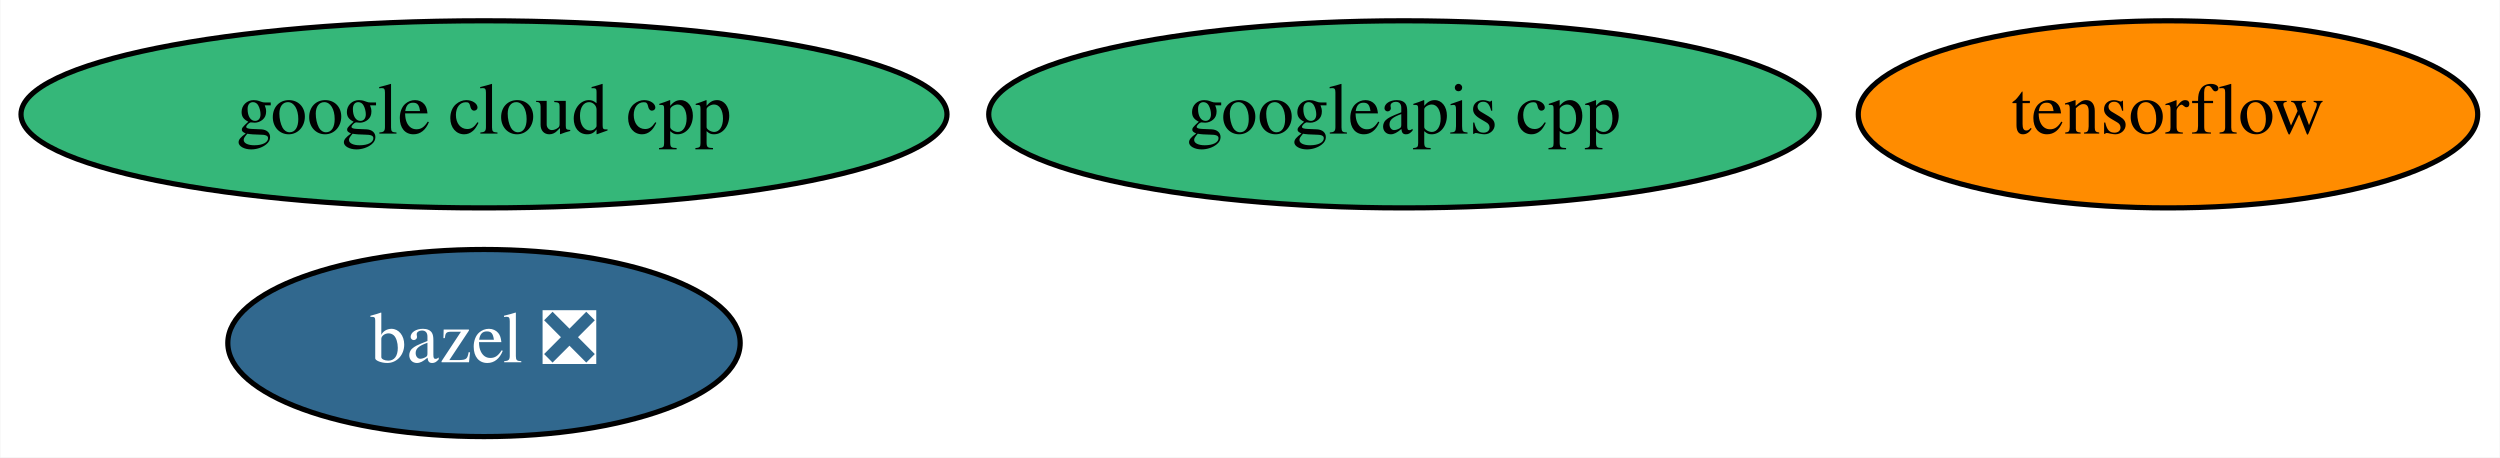
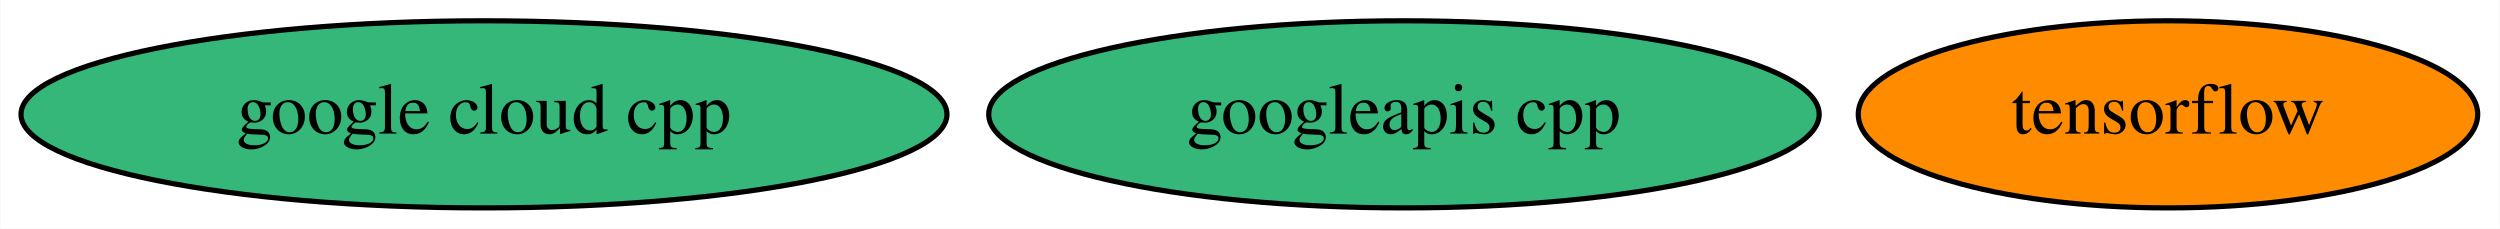
- <svg xmlns="http://www.w3.org/2000/svg" xmlns:xlink="http://www.w3.org/1999/xlink" width="481pt" height="88pt" viewBox="0.00 0.00 480.84 88.00">
-   <g id="graph0" class="graph" transform="scale(1 1) rotate(0) translate(4 84)">
-     <polygon fill="white" stroke="transparent" points="-4,4 -4,-84 476.84,-84 476.84,4 -4,4" />
+ <svg xmlns="http://www.w3.org/2000/svg" xmlns:xlink="http://www.w3.org/1999/xlink" width="481pt" height="44pt" viewBox="0.00 0.00 480.84 44.00">
+   <g id="graph0" class="graph" transform="scale(1 1) rotate(0) translate(4 40)">
+     <polygon fill="white" stroke="transparent" points="-4,4 -4,-40 476.84,-40 476.84,4 -4,4" />
    <g id="node1" class="node">
      <g id="a_node1">
-         <a xlink:href="https://github.com/conda-forge/bazel-feedstock/pull/84" xlink:title="bazel ❎">
-           <ellipse fill="#31688e" stroke="black" cx="89.04" cy="-18" rx="49.29" ry="18" />
-           <text text-anchor="middle" x="89.04" y="-14.3" font-family="Times,serif" font-size="14.00" fill="white">bazel ❎</text>
+         <a xlink:href="https://github.com/conda-forge/tensorflow-feedstock" xlink:title="tensorflow">
+           <ellipse fill="#ff8c00" stroke="black" cx="413.04" cy="-18" rx="59.59" ry="18" />
+           <text text-anchor="middle" x="413.04" y="-14.3" font-family="Times,serif" font-size="14.00">tensorflow</text>
        </a>
      </g>
    </g>
    <g id="node2" class="node">
      <g id="a_node2">
-         <a xlink:href="https://github.com/conda-forge/tensorflow-feedstock" xlink:title="tensorflow">
-           <ellipse fill="#ff8c00" stroke="black" cx="413.04" cy="-62" rx="59.59" ry="18" />
-           <text text-anchor="middle" x="413.04" y="-58.3" font-family="Times,serif" font-size="14.00">tensorflow</text>
+         <a xlink:href="https://github.com/conda-forge/google-cloud-cpp-feedstock" xlink:title="google cloud cpp">
+           <ellipse fill="#35b779" stroke="black" cx="89.04" cy="-18" rx="89.08" ry="18" />
+           <text text-anchor="middle" x="89.04" y="-14.3" font-family="Times,serif" font-size="14.00">google cloud cpp</text>
        </a>
      </g>
    </g>
    <g id="node3" class="node">
      <g id="a_node3">
-         <a xlink:href="https://github.com/conda-forge/google-cloud-cpp-feedstock" xlink:title="google cloud cpp">
-           <ellipse fill="#35b779" stroke="black" cx="89.04" cy="-62" rx="89.08" ry="18" />
-           <text text-anchor="middle" x="89.04" y="-58.3" font-family="Times,serif" font-size="14.00">google cloud cpp</text>
-         </a>
-       </g>
-     </g>
-     <g id="node4" class="node">
-       <g id="a_node4">
        <a xlink:href="https://github.com/conda-forge/googleapis-cpp-feedstock" xlink:title="googleapis cpp">
-           <ellipse fill="#35b779" stroke="black" cx="266.04" cy="-62" rx="79.89" ry="18" />
-           <text text-anchor="middle" x="266.04" y="-58.3" font-family="Times,serif" font-size="14.00">googleapis cpp</text>
+           <ellipse fill="#35b779" stroke="black" cx="266.04" cy="-18" rx="79.89" ry="18" />
+           <text text-anchor="middle" x="266.04" y="-14.3" font-family="Times,serif" font-size="14.00">googleapis cpp</text>
        </a>
      </g>
    </g>
  </g>
</svg>
